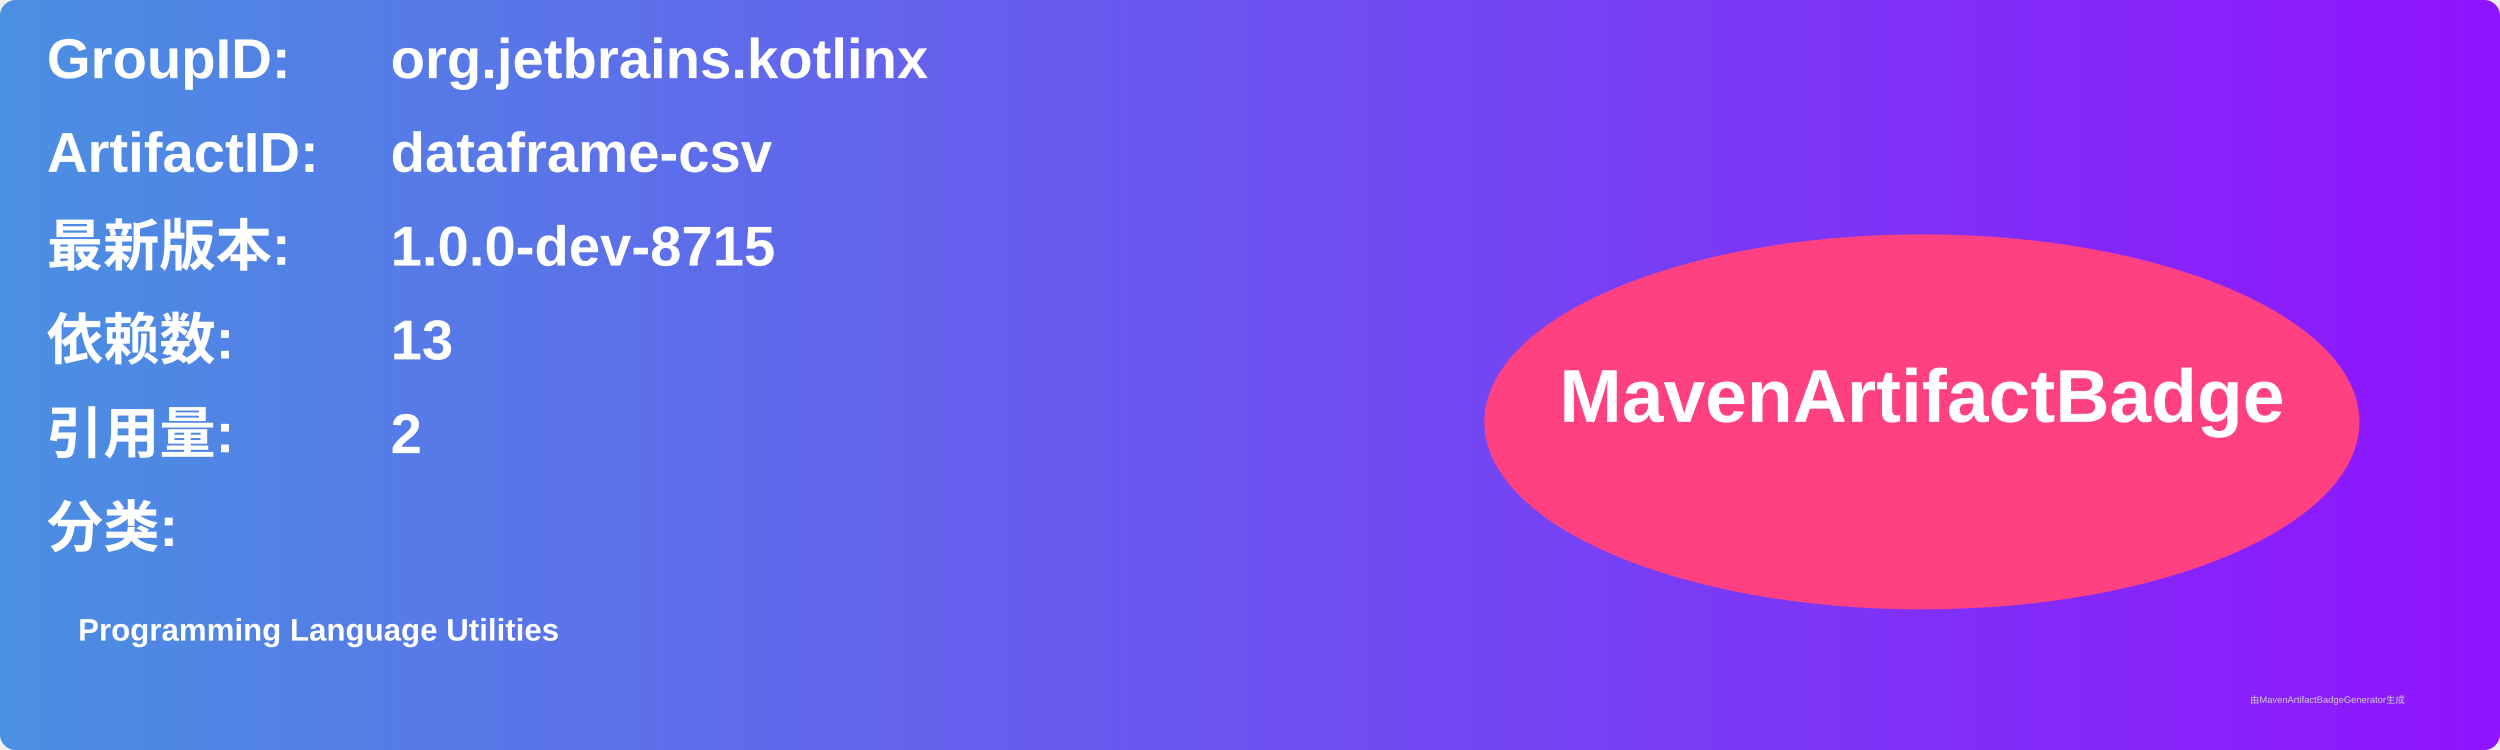
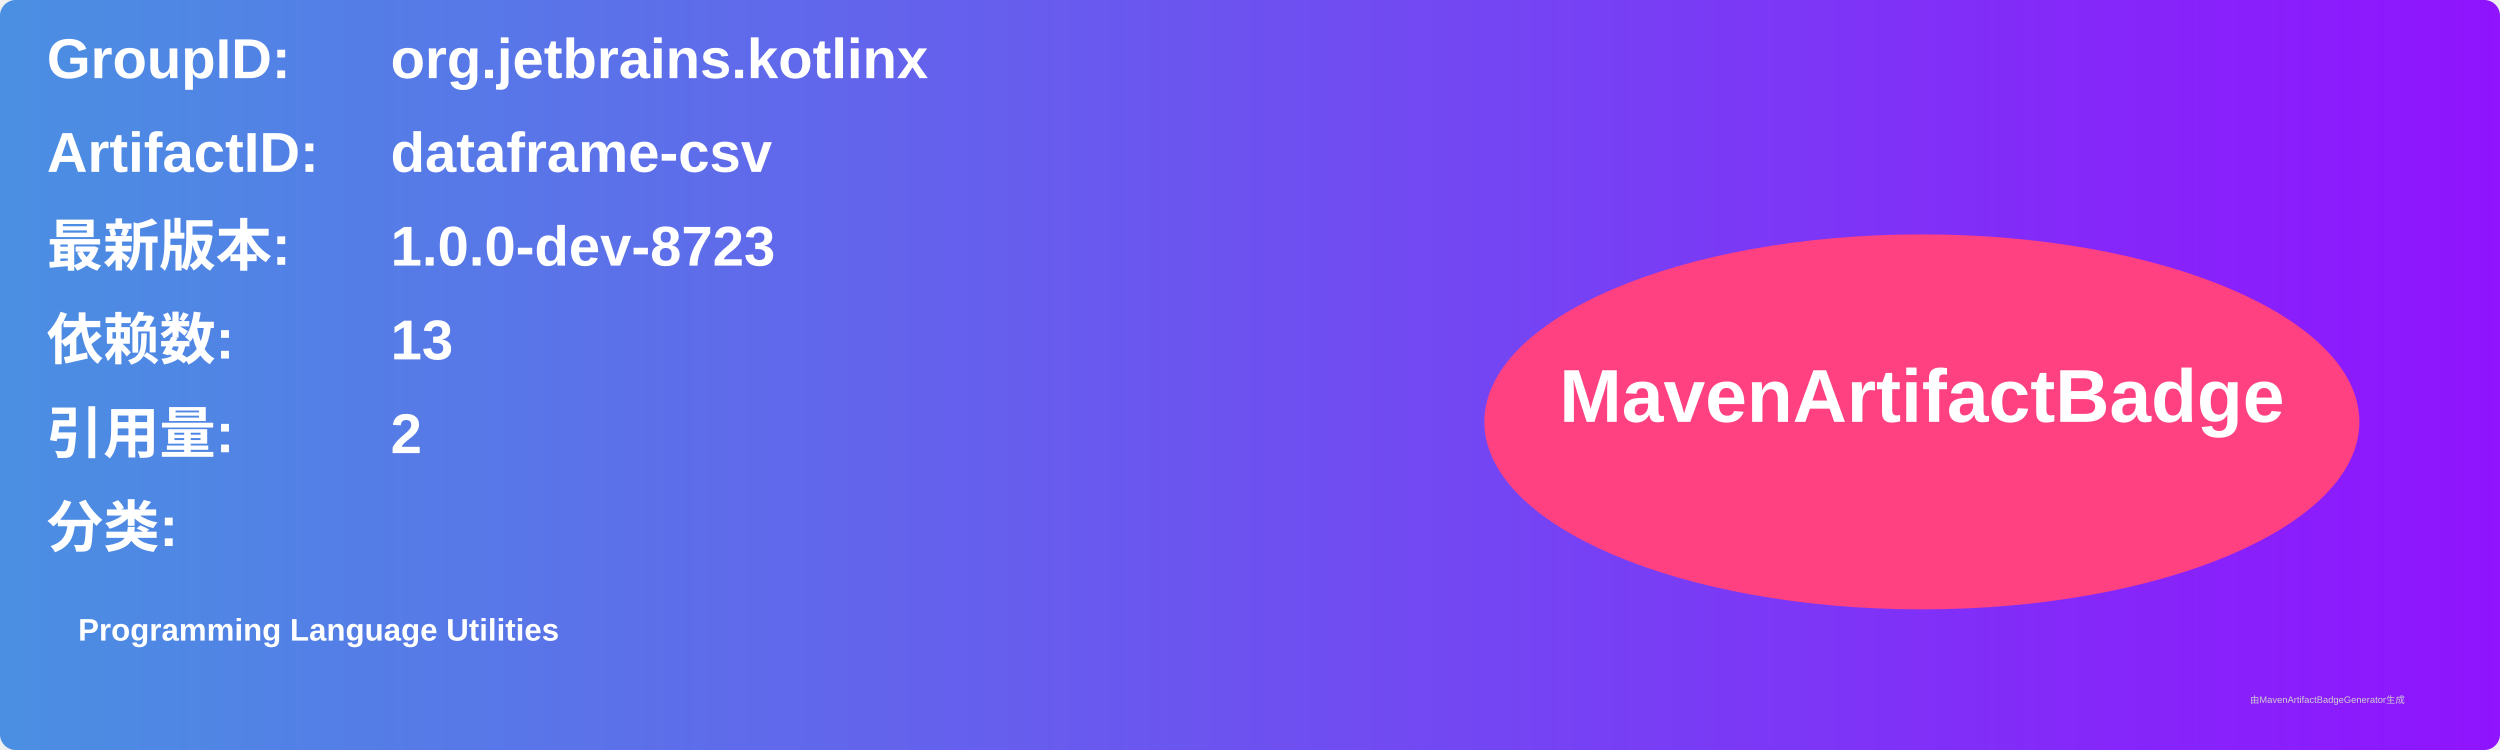
<svg xmlns="http://www.w3.org/2000/svg" width="800" height="240" viewBox="0 0 800 240">
  <linearGradient id="grad" x1="0%" y1="0%" x2="100%" y2="0%">
    <stop offset="0%" stop-color="#4a90e2" />
    <stop offset="100%" stop-color="#9013fe" />
  </linearGradient>
  <rect width="100%" height="100%" rx="5" ry="5" fill="url(#grad)" />
  <g transform="translate(15, 15)">
    <text x="0" y="10" font-family="Arial" font-size="18" fill="white" font-weight="bold" width="260">GroupID:</text>
    <text x="110" y="10" font-family="Arial" font-size="18" fill="white" font-weight="bold" width="460">org.jetbrains.kotlinx</text>
    <text x="0" y="40" font-family="Arial" font-size="18" fill="white" font-weight="bold" width="260">ArtifactID:</text>
    <text x="110" y="40" font-family="Arial" font-size="18" fill="white" font-weight="bold" width="460">dataframe-csv</text>
    <text x="0" y="70" font-family="Arial" font-size="18" fill="white" font-weight="bold">最新版本:</text>
    <text x="110" y="70" font-family="Arial" font-size="18" fill="white" font-weight="bold">
-       <tspan font-weight="bold">1.0.0-dev-8715</tspan>
+       <tspan font-weight="bold">1.0.0-dev-8723</tspan>
    </text>
    <text x="0" y="100" font-family="Arial" font-size="18" fill="white" font-weight="bold">依赖数: </text>
    <text x="110" y="100" font-family="Arial" font-size="18" fill="white">
      <tspan font-weight="bold">13</tspan>
    </text>
    <text x="0" y="130" font-family="Arial" font-size="18" fill="white" font-weight="bold">引用量: </text>
    <text x="110" y="130" font-family="Arial" font-size="18" fill="white">
      <tspan font-weight="bold">2</tspan>
    </text>
    <text x="0" y="160" font-family="Arial" font-size="18" fill="white" font-weight="bold">分类:</text>
    <text x="10" y="190" font-family="Arial" font-size="10" fill="white">
      <tspan font-weight="bold">Programming Language Utilities</tspan>
    </text>
    <ellipse cx="600" cy="120" rx="140" ry="60" fill="#ff4081" />
    <text x="600" y="120" text-anchor="middle" font-family="Arial" font-size="24" fill="white" font-weight="bold">MavenArtifactBadge</text>
  </g>
  <text x="720" y="225" font-family="Arial" font-size="3" fill="#d0d0d0">由MavenArtifactBadgeGenerator生成</text>
</svg>
